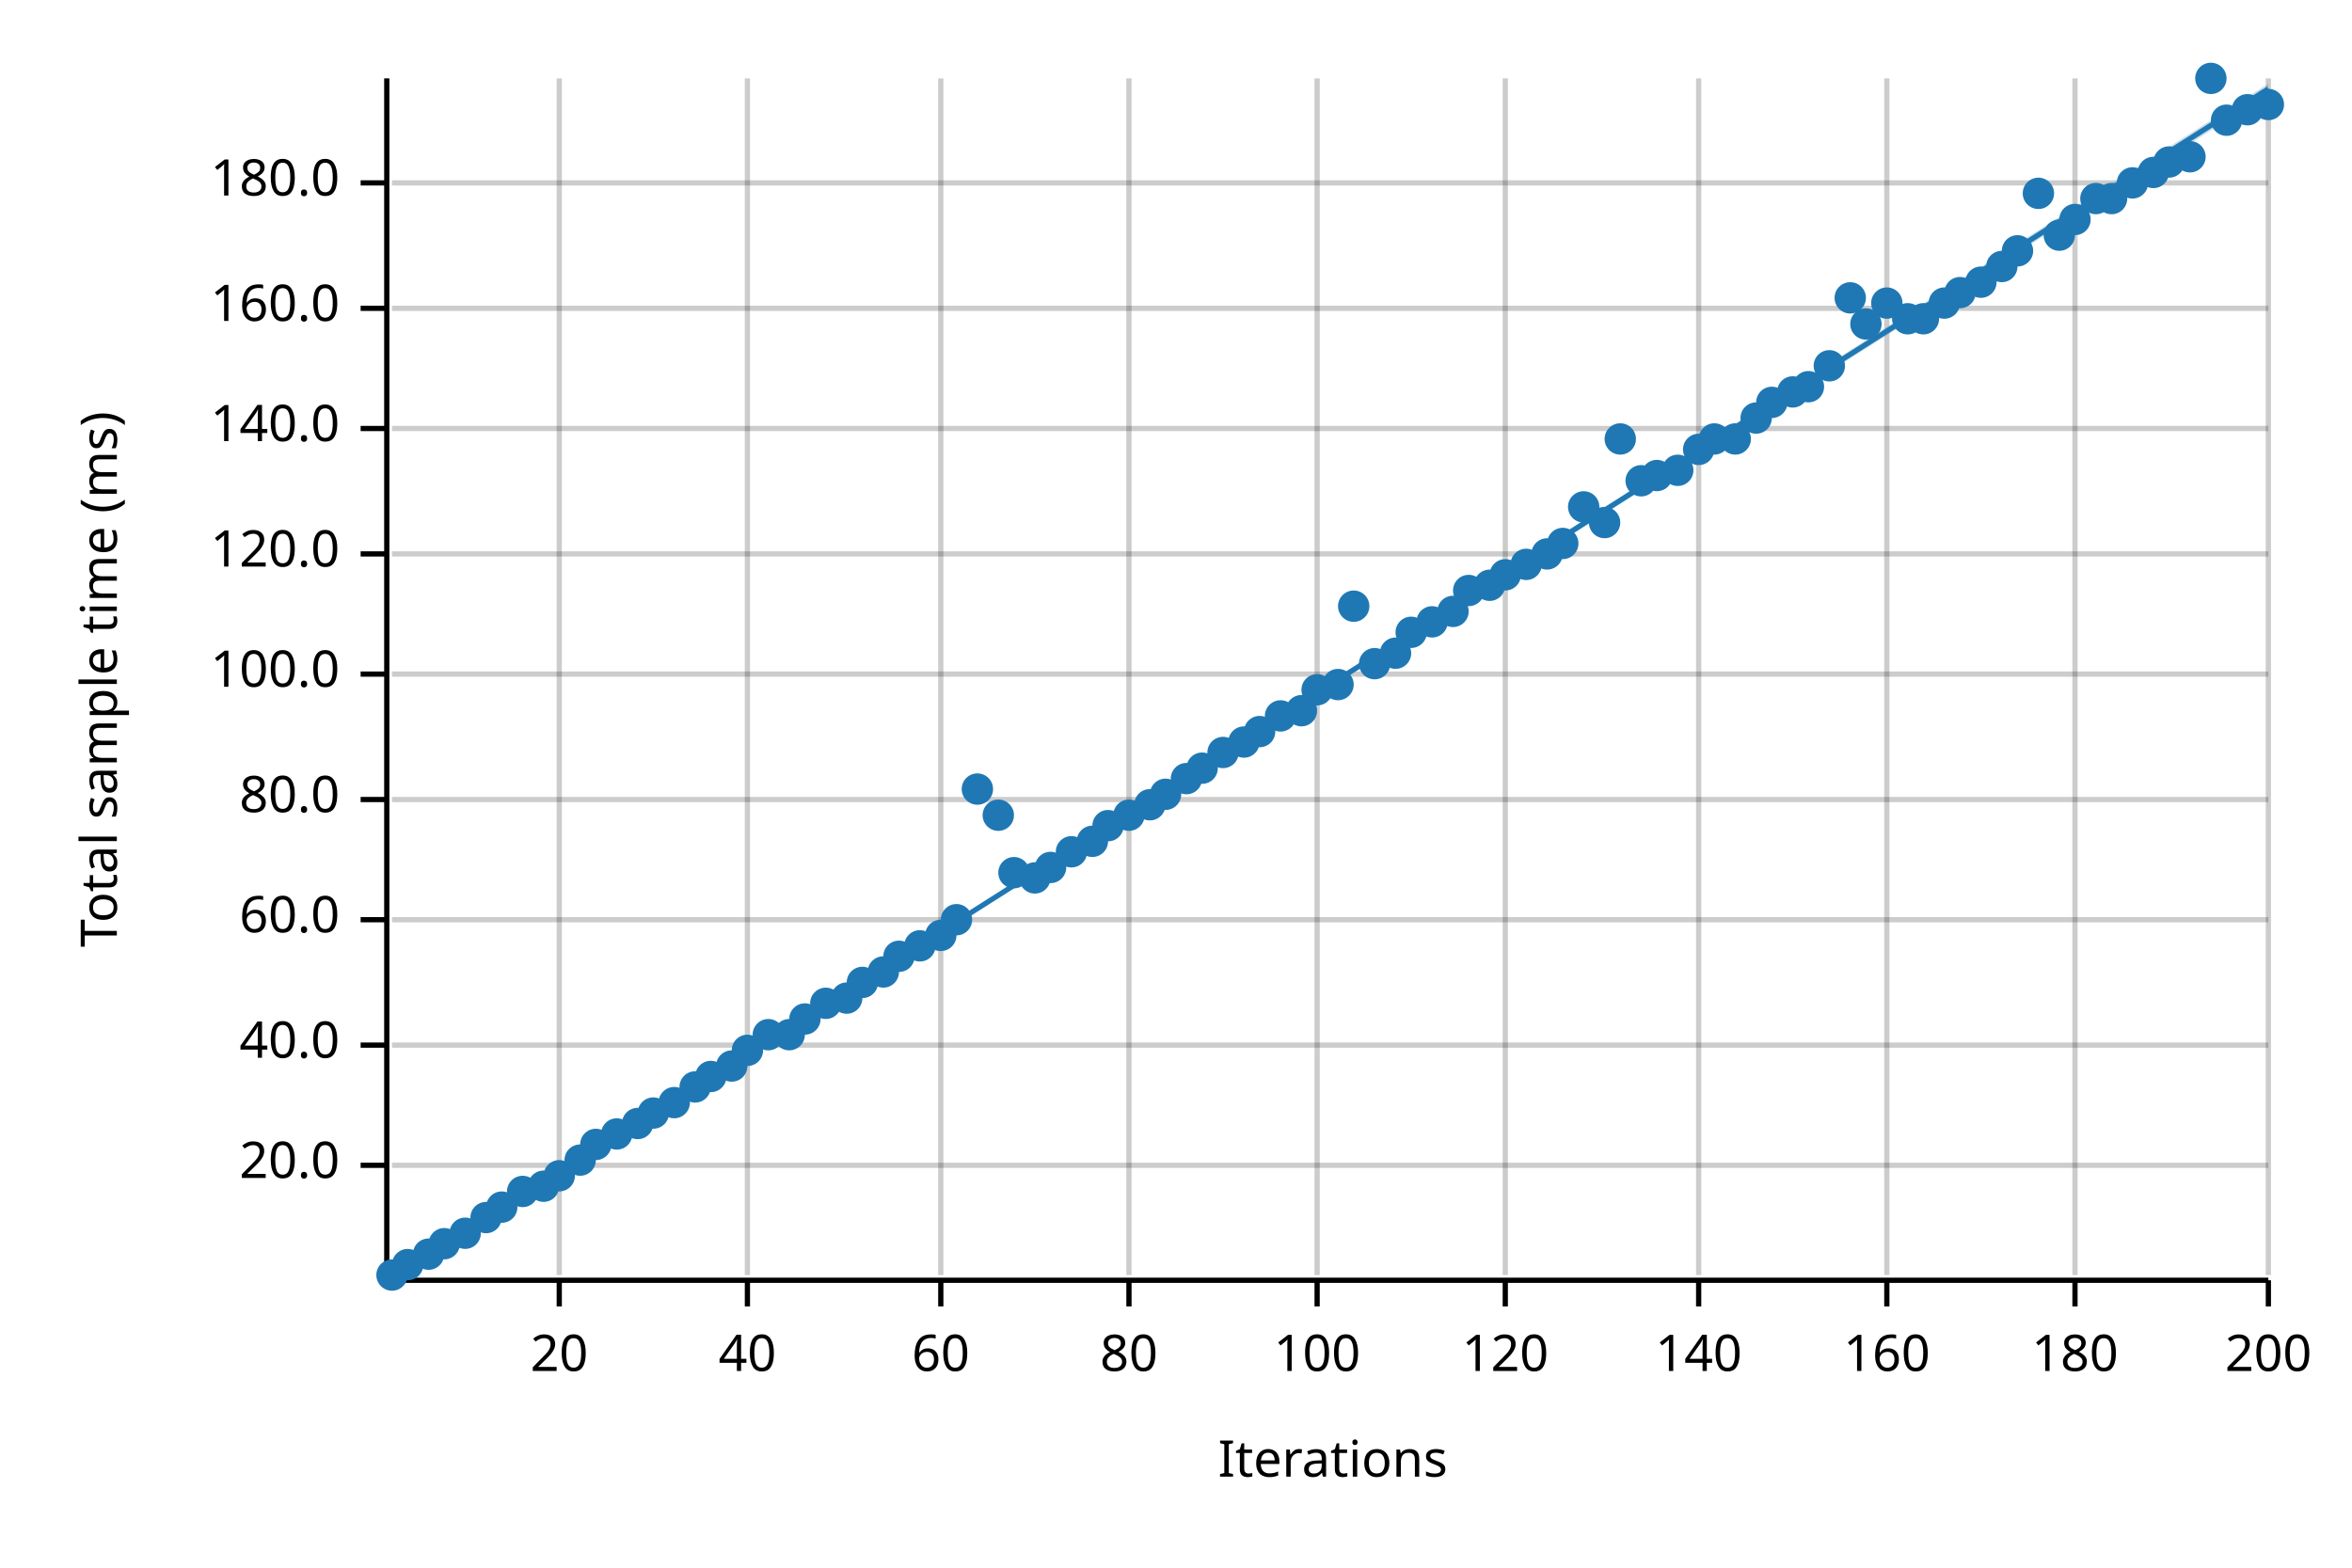
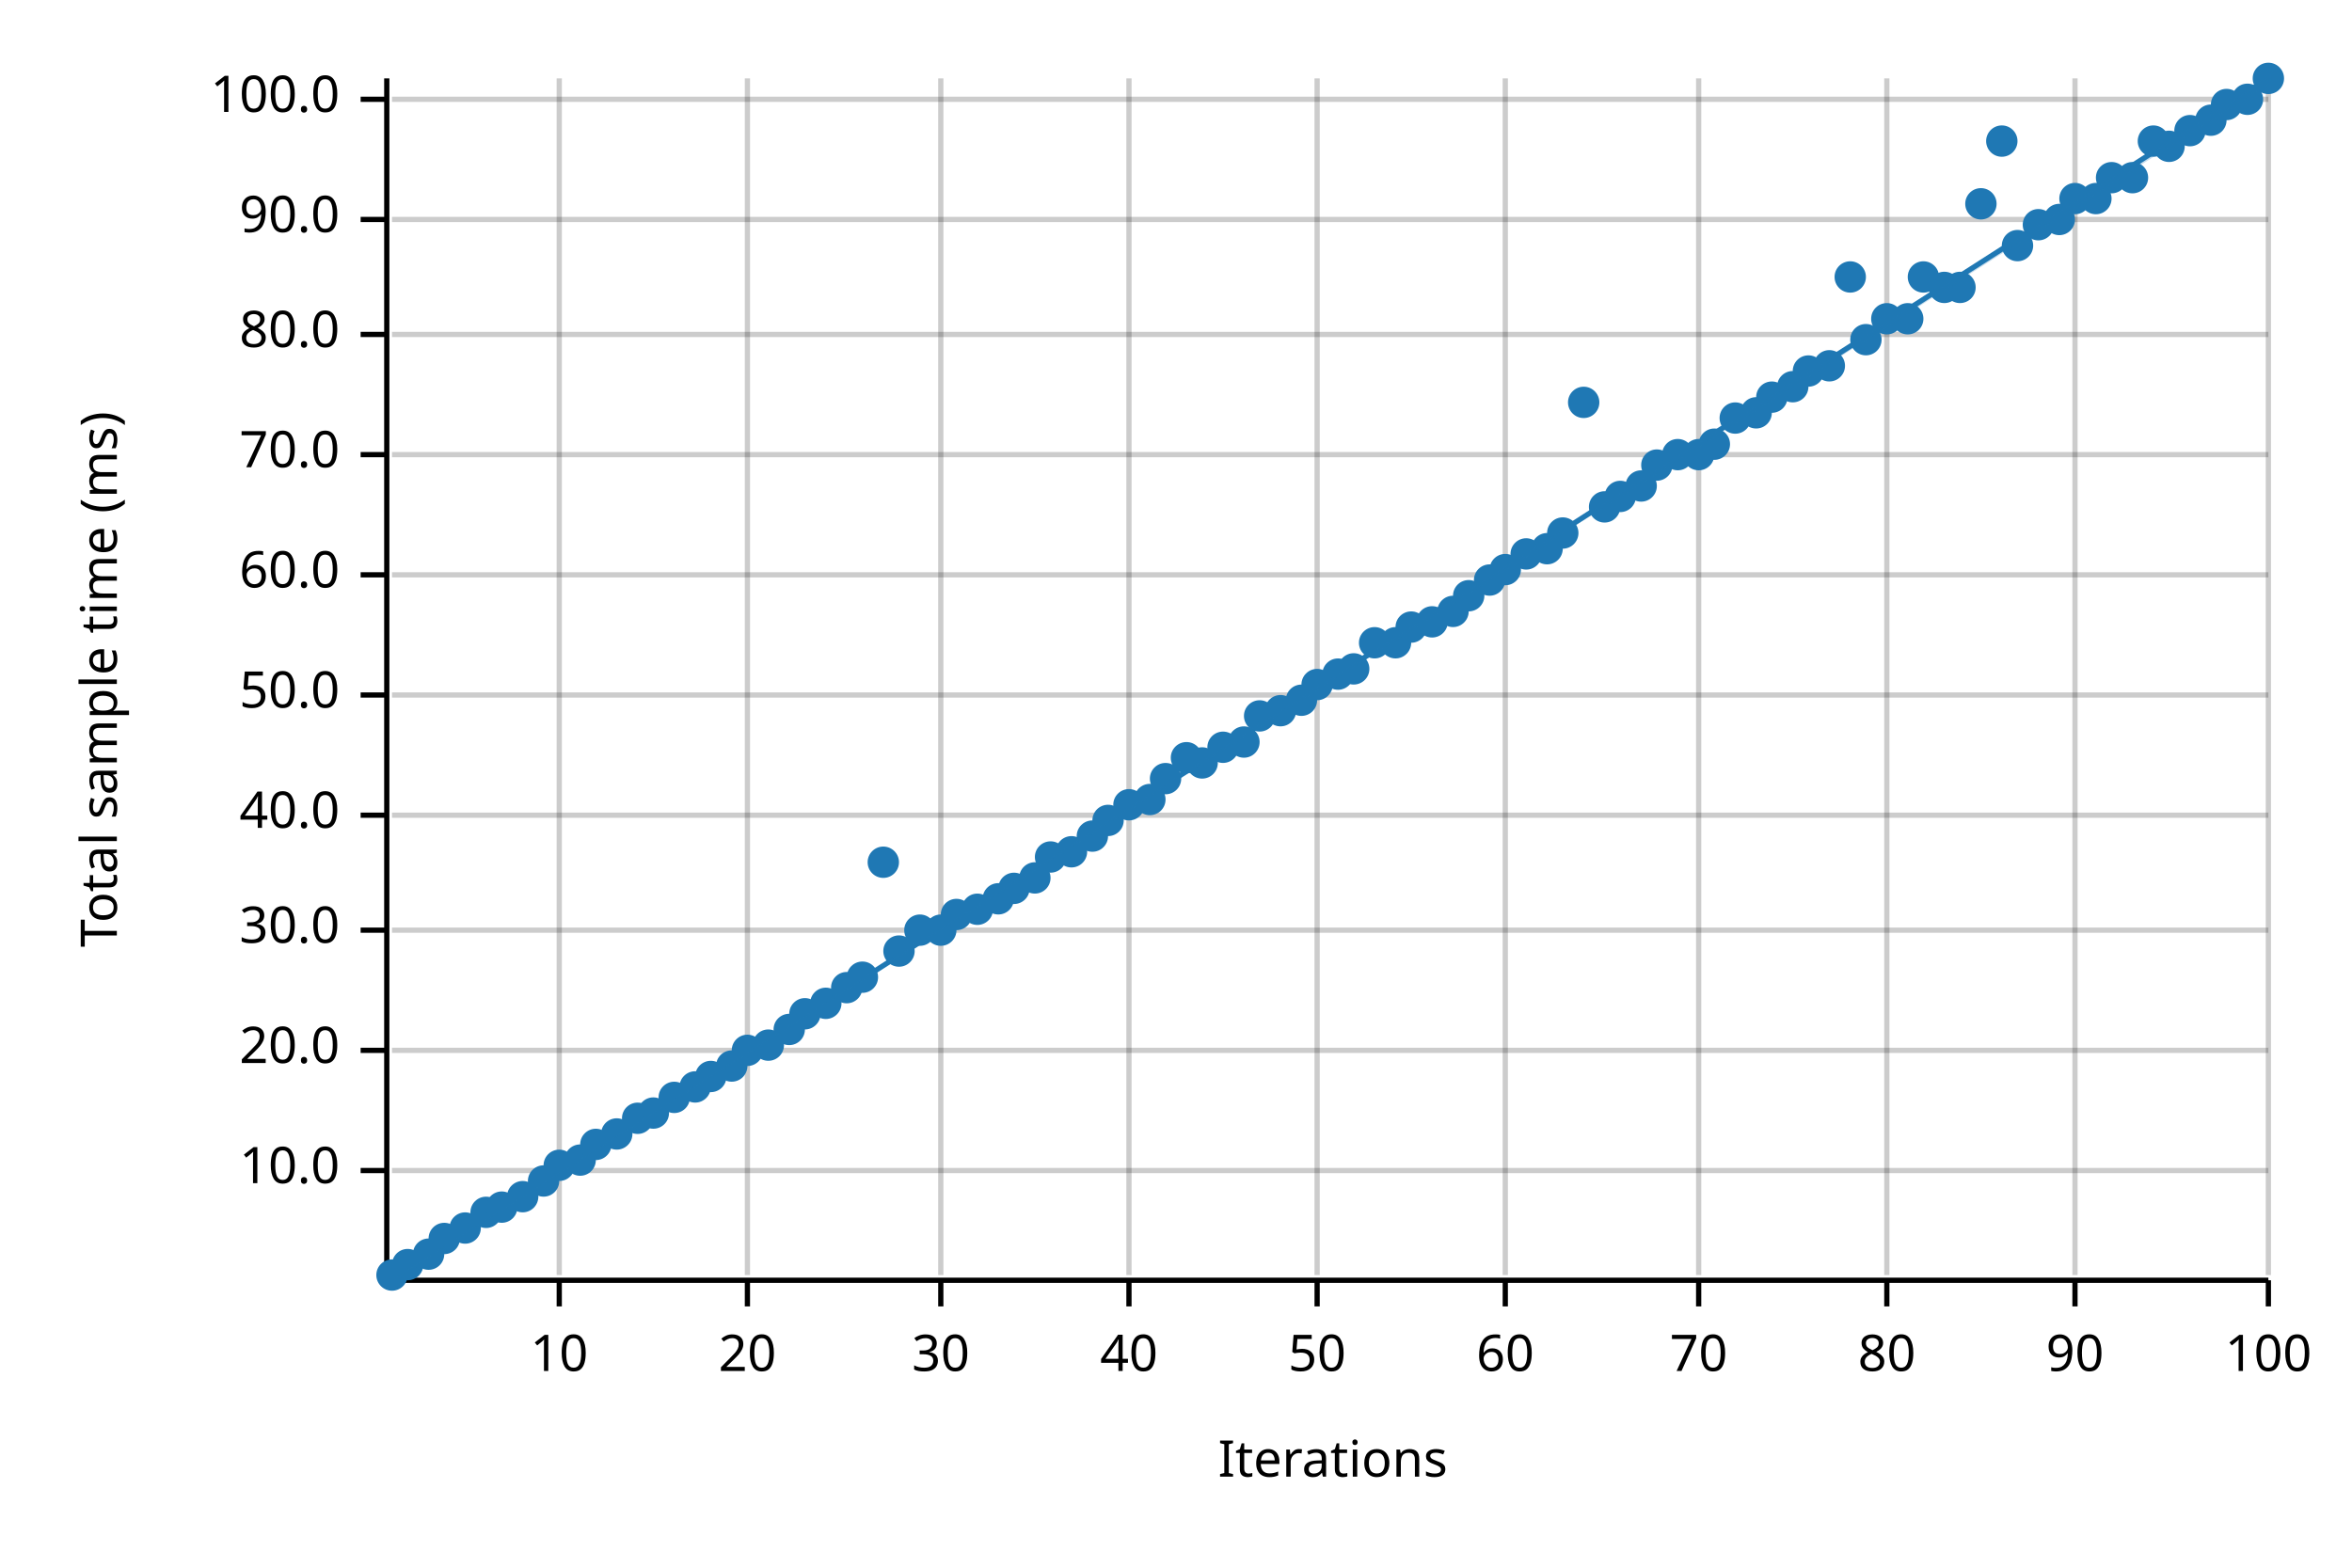
<svg xmlns="http://www.w3.org/2000/svg" width="450" height="300" viewBox="0 0 450 300">
  <text x="15" y="130" dy="0.76em" text-anchor="middle" font-family="sans-serif" font-size="9.677" opacity="1" fill="#000000" transform="rotate(270, 15, 130)">
Total sample time (ms)
</text>
  <text x="255" y="285" dy="-0.5ex" text-anchor="middle" font-family="sans-serif" font-size="9.677" opacity="1" fill="#000000">
Iterations
</text>
  <line opacity="0.2" stroke="#000000" stroke-width="1" x1="107" y1="244" x2="107" y2="15" />
  <line opacity="0.2" stroke="#000000" stroke-width="1" x1="143" y1="244" x2="143" y2="15" />
  <line opacity="0.2" stroke="#000000" stroke-width="1" x1="180" y1="244" x2="180" y2="15" />
  <line opacity="0.2" stroke="#000000" stroke-width="1" x1="216" y1="244" x2="216" y2="15" />
  <line opacity="0.2" stroke="#000000" stroke-width="1" x1="252" y1="244" x2="252" y2="15" />
  <line opacity="0.2" stroke="#000000" stroke-width="1" x1="288" y1="244" x2="288" y2="15" />
  <line opacity="0.2" stroke="#000000" stroke-width="1" x1="325" y1="244" x2="325" y2="15" />
  <line opacity="0.2" stroke="#000000" stroke-width="1" x1="361" y1="244" x2="361" y2="15" />
  <line opacity="0.2" stroke="#000000" stroke-width="1" x1="397" y1="244" x2="397" y2="15" />
  <line opacity="0.2" stroke="#000000" stroke-width="1" x1="434" y1="244" x2="434" y2="15" />
-   <line opacity="0.2" stroke="#000000" stroke-width="1" x1="75" y1="223" x2="434" y2="223" />
-   <line opacity="0.2" stroke="#000000" stroke-width="1" x1="75" y1="200" x2="434" y2="200" />
-   <line opacity="0.2" stroke="#000000" stroke-width="1" x1="75" y1="176" x2="434" y2="176" />
-   <line opacity="0.2" stroke="#000000" stroke-width="1" x1="75" y1="153" x2="434" y2="153" />
-   <line opacity="0.2" stroke="#000000" stroke-width="1" x1="75" y1="129" x2="434" y2="129" />
-   <line opacity="0.2" stroke="#000000" stroke-width="1" x1="75" y1="106" x2="434" y2="106" />
-   <line opacity="0.2" stroke="#000000" stroke-width="1" x1="75" y1="82" x2="434" y2="82" />
-   <line opacity="0.2" stroke="#000000" stroke-width="1" x1="75" y1="59" x2="434" y2="59" />
-   <line opacity="0.2" stroke="#000000" stroke-width="1" x1="75" y1="35" x2="434" y2="35" />
+   <line opacity="0.2" stroke="#000000" stroke-width="1" x1="75" y1="224" x2="434" y2="224" />
+   <line opacity="0.2" stroke="#000000" stroke-width="1" x1="75" y1="201" x2="434" y2="201" />
+   <line opacity="0.2" stroke="#000000" stroke-width="1" x1="75" y1="178" x2="434" y2="178" />
+   <line opacity="0.2" stroke="#000000" stroke-width="1" x1="75" y1="156" x2="434" y2="156" />
+   <line opacity="0.2" stroke="#000000" stroke-width="1" x1="75" y1="133" x2="434" y2="133" />
+   <line opacity="0.2" stroke="#000000" stroke-width="1" x1="75" y1="110" x2="434" y2="110" />
+   <line opacity="0.2" stroke="#000000" stroke-width="1" x1="75" y1="87" x2="434" y2="87" />
+   <line opacity="0.2" stroke="#000000" stroke-width="1" x1="75" y1="64" x2="434" y2="64" />
+   <line opacity="0.2" stroke="#000000" stroke-width="1" x1="75" y1="42" x2="434" y2="42" />
+   <line opacity="0.2" stroke="#000000" stroke-width="1" x1="75" y1="19" x2="434" y2="19" />
  <polyline fill="none" opacity="1" stroke="#000000" stroke-width="1" points="74,15 74,244 " />
-   <text x="65" y="223" dy="0.5ex" text-anchor="end" font-family="sans-serif" font-size="9.677" opacity="1" fill="#000000">
+   <text x="65" y="224" dy="0.5ex" text-anchor="end" font-family="sans-serif" font-size="9.677" opacity="1" fill="#000000">
+ 10.0
+ </text>
+   <polyline fill="none" opacity="1" stroke="#000000" stroke-width="1" points="69,224 74,224 " />
+   <text x="65" y="201" dy="0.5ex" text-anchor="end" font-family="sans-serif" font-size="9.677" opacity="1" fill="#000000">
20.0
</text>
-   <polyline fill="none" opacity="1" stroke="#000000" stroke-width="1" points="69,223 74,223 " />
-   <text x="65" y="200" dy="0.5ex" text-anchor="end" font-family="sans-serif" font-size="9.677" opacity="1" fill="#000000">
+   <polyline fill="none" opacity="1" stroke="#000000" stroke-width="1" points="69,201 74,201 " />
+   <text x="65" y="178" dy="0.5ex" text-anchor="end" font-family="sans-serif" font-size="9.677" opacity="1" fill="#000000">
+ 30.0
+ </text>
+   <polyline fill="none" opacity="1" stroke="#000000" stroke-width="1" points="69,178 74,178 " />
+   <text x="65" y="156" dy="0.5ex" text-anchor="end" font-family="sans-serif" font-size="9.677" opacity="1" fill="#000000">
40.0
</text>
-   <polyline fill="none" opacity="1" stroke="#000000" stroke-width="1" points="69,200 74,200 " />
-   <text x="65" y="176" dy="0.5ex" text-anchor="end" font-family="sans-serif" font-size="9.677" opacity="1" fill="#000000">
+   <polyline fill="none" opacity="1" stroke="#000000" stroke-width="1" points="69,156 74,156 " />
+   <text x="65" y="133" dy="0.5ex" text-anchor="end" font-family="sans-serif" font-size="9.677" opacity="1" fill="#000000">
+ 50.0
+ </text>
+   <polyline fill="none" opacity="1" stroke="#000000" stroke-width="1" points="69,133 74,133 " />
+   <text x="65" y="110" dy="0.5ex" text-anchor="end" font-family="sans-serif" font-size="9.677" opacity="1" fill="#000000">
60.0
</text>
-   <polyline fill="none" opacity="1" stroke="#000000" stroke-width="1" points="69,176 74,176 " />
-   <text x="65" y="153" dy="0.5ex" text-anchor="end" font-family="sans-serif" font-size="9.677" opacity="1" fill="#000000">
+   <polyline fill="none" opacity="1" stroke="#000000" stroke-width="1" points="69,110 74,110 " />
+   <text x="65" y="87" dy="0.5ex" text-anchor="end" font-family="sans-serif" font-size="9.677" opacity="1" fill="#000000">
+ 70.0
+ </text>
+   <polyline fill="none" opacity="1" stroke="#000000" stroke-width="1" points="69,87 74,87 " />
+   <text x="65" y="64" dy="0.5ex" text-anchor="end" font-family="sans-serif" font-size="9.677" opacity="1" fill="#000000">
80.0
</text>
-   <polyline fill="none" opacity="1" stroke="#000000" stroke-width="1" points="69,153 74,153 " />
-   <text x="65" y="129" dy="0.5ex" text-anchor="end" font-family="sans-serif" font-size="9.677" opacity="1" fill="#000000">
+   <polyline fill="none" opacity="1" stroke="#000000" stroke-width="1" points="69,64 74,64 " />
+   <text x="65" y="42" dy="0.5ex" text-anchor="end" font-family="sans-serif" font-size="9.677" opacity="1" fill="#000000">
+ 90.0
+ </text>
+   <polyline fill="none" opacity="1" stroke="#000000" stroke-width="1" points="69,42 74,42 " />
+   <text x="65" y="19" dy="0.5ex" text-anchor="end" font-family="sans-serif" font-size="9.677" opacity="1" fill="#000000">
100.0
</text>
-   <polyline fill="none" opacity="1" stroke="#000000" stroke-width="1" points="69,129 74,129 " />
-   <text x="65" y="106" dy="0.5ex" text-anchor="end" font-family="sans-serif" font-size="9.677" opacity="1" fill="#000000">
- 120.0
- </text>
-   <polyline fill="none" opacity="1" stroke="#000000" stroke-width="1" points="69,106 74,106 " />
-   <text x="65" y="82" dy="0.5ex" text-anchor="end" font-family="sans-serif" font-size="9.677" opacity="1" fill="#000000">
- 140.0
- </text>
-   <polyline fill="none" opacity="1" stroke="#000000" stroke-width="1" points="69,82 74,82 " />
-   <text x="65" y="59" dy="0.5ex" text-anchor="end" font-family="sans-serif" font-size="9.677" opacity="1" fill="#000000">
- 160.0
- </text>
-   <polyline fill="none" opacity="1" stroke="#000000" stroke-width="1" points="69,59 74,59 " />
-   <text x="65" y="35" dy="0.5ex" text-anchor="end" font-family="sans-serif" font-size="9.677" opacity="1" fill="#000000">
- 180.0
- </text>
-   <polyline fill="none" opacity="1" stroke="#000000" stroke-width="1" points="69,35 74,35 " />
+   <polyline fill="none" opacity="1" stroke="#000000" stroke-width="1" points="69,19 74,19 " />
  <polyline fill="none" opacity="1" stroke="#000000" stroke-width="1" points="75,245 434,245 " />
  <text x="107" y="255" dy="0.76em" text-anchor="middle" font-family="sans-serif" font-size="9.677" opacity="1" fill="#000000">
- 20
+ 10
</text>
  <polyline fill="none" opacity="1" stroke="#000000" stroke-width="1" points="107,245 107,250 " />
  <text x="143" y="255" dy="0.76em" text-anchor="middle" font-family="sans-serif" font-size="9.677" opacity="1" fill="#000000">
- 40
+ 20
</text>
  <polyline fill="none" opacity="1" stroke="#000000" stroke-width="1" points="143,245 143,250 " />
  <text x="180" y="255" dy="0.76em" text-anchor="middle" font-family="sans-serif" font-size="9.677" opacity="1" fill="#000000">
- 60
+ 30
</text>
  <polyline fill="none" opacity="1" stroke="#000000" stroke-width="1" points="180,245 180,250 " />
  <text x="216" y="255" dy="0.76em" text-anchor="middle" font-family="sans-serif" font-size="9.677" opacity="1" fill="#000000">
- 80
+ 40
</text>
  <polyline fill="none" opacity="1" stroke="#000000" stroke-width="1" points="216,245 216,250 " />
  <text x="252" y="255" dy="0.76em" text-anchor="middle" font-family="sans-serif" font-size="9.677" opacity="1" fill="#000000">
- 100
+ 50
</text>
  <polyline fill="none" opacity="1" stroke="#000000" stroke-width="1" points="252,245 252,250 " />
  <text x="288" y="255" dy="0.76em" text-anchor="middle" font-family="sans-serif" font-size="9.677" opacity="1" fill="#000000">
- 120
+ 60
</text>
  <polyline fill="none" opacity="1" stroke="#000000" stroke-width="1" points="288,245 288,250 " />
  <text x="325" y="255" dy="0.76em" text-anchor="middle" font-family="sans-serif" font-size="9.677" opacity="1" fill="#000000">
- 140
+ 70
</text>
  <polyline fill="none" opacity="1" stroke="#000000" stroke-width="1" points="325,245 325,250 " />
  <text x="361" y="255" dy="0.76em" text-anchor="middle" font-family="sans-serif" font-size="9.677" opacity="1" fill="#000000">
- 160
+ 80
</text>
  <polyline fill="none" opacity="1" stroke="#000000" stroke-width="1" points="361,245 361,250 " />
  <text x="397" y="255" dy="0.76em" text-anchor="middle" font-family="sans-serif" font-size="9.677" opacity="1" fill="#000000">
- 180
+ 90
</text>
  <polyline fill="none" opacity="1" stroke="#000000" stroke-width="1" points="397,245 397,250 " />
  <text x="434" y="255" dy="0.76em" text-anchor="middle" font-family="sans-serif" font-size="9.677" opacity="1" fill="#000000">
- 200
+ 100
</text>
  <polyline fill="none" opacity="1" stroke="#000000" stroke-width="1" points="434,245 434,250 " />
  <circle cx="75" cy="244" r="3" opacity="1" fill="#1F78B4" stroke="none" stroke-width="1" />
  <circle cx="78" cy="242" r="3" opacity="1" fill="#1F78B4" stroke="none" stroke-width="1" />
  <circle cx="82" cy="240" r="3" opacity="1" fill="#1F78B4" stroke="none" stroke-width="1" />
-   <circle cx="85" cy="238" r="3" opacity="1" fill="#1F78B4" stroke="none" stroke-width="1" />
-   <circle cx="89" cy="236" r="3" opacity="1" fill="#1F78B4" stroke="none" stroke-width="1" />
-   <circle cx="93" cy="233" r="3" opacity="1" fill="#1F78B4" stroke="none" stroke-width="1" />
+   <circle cx="85" cy="237" r="3" opacity="1" fill="#1F78B4" stroke="none" stroke-width="1" />
+   <circle cx="89" cy="235" r="3" opacity="1" fill="#1F78B4" stroke="none" stroke-width="1" />
+   <circle cx="93" cy="232" r="3" opacity="1" fill="#1F78B4" stroke="none" stroke-width="1" />
  <circle cx="96" cy="231" r="3" opacity="1" fill="#1F78B4" stroke="none" stroke-width="1" />
-   <circle cx="100" cy="228" r="3" opacity="1" fill="#1F78B4" stroke="none" stroke-width="1" />
-   <circle cx="104" cy="227" r="3" opacity="1" fill="#1F78B4" stroke="none" stroke-width="1" />
-   <circle cx="107" cy="225" r="3" opacity="1" fill="#1F78B4" stroke="none" stroke-width="1" />
+   <circle cx="100" cy="229" r="3" opacity="1" fill="#1F78B4" stroke="none" stroke-width="1" />
+   <circle cx="104" cy="226" r="3" opacity="1" fill="#1F78B4" stroke="none" stroke-width="1" />
+   <circle cx="107" cy="223" r="3" opacity="1" fill="#1F78B4" stroke="none" stroke-width="1" />
  <circle cx="111" cy="222" r="3" opacity="1" fill="#1F78B4" stroke="none" stroke-width="1" />
  <circle cx="114" cy="219" r="3" opacity="1" fill="#1F78B4" stroke="none" stroke-width="1" />
  <circle cx="118" cy="217" r="3" opacity="1" fill="#1F78B4" stroke="none" stroke-width="1" />
-   <circle cx="122" cy="215" r="3" opacity="1" fill="#1F78B4" stroke="none" stroke-width="1" />
+   <circle cx="122" cy="214" r="3" opacity="1" fill="#1F78B4" stroke="none" stroke-width="1" />
  <circle cx="125" cy="213" r="3" opacity="1" fill="#1F78B4" stroke="none" stroke-width="1" />
-   <circle cx="129" cy="211" r="3" opacity="1" fill="#1F78B4" stroke="none" stroke-width="1" />
+   <circle cx="129" cy="210" r="3" opacity="1" fill="#1F78B4" stroke="none" stroke-width="1" />
  <circle cx="133" cy="208" r="3" opacity="1" fill="#1F78B4" stroke="none" stroke-width="1" />
  <circle cx="136" cy="206" r="3" opacity="1" fill="#1F78B4" stroke="none" stroke-width="1" />
  <circle cx="140" cy="204" r="3" opacity="1" fill="#1F78B4" stroke="none" stroke-width="1" />
  <circle cx="143" cy="201" r="3" opacity="1" fill="#1F78B4" stroke="none" stroke-width="1" />
-   <circle cx="147" cy="198" r="3" opacity="1" fill="#1F78B4" stroke="none" stroke-width="1" />
-   <circle cx="151" cy="198" r="3" opacity="1" fill="#1F78B4" stroke="none" stroke-width="1" />
-   <circle cx="154" cy="195" r="3" opacity="1" fill="#1F78B4" stroke="none" stroke-width="1" />
+   <circle cx="147" cy="200" r="3" opacity="1" fill="#1F78B4" stroke="none" stroke-width="1" />
+   <circle cx="151" cy="197" r="3" opacity="1" fill="#1F78B4" stroke="none" stroke-width="1" />
+   <circle cx="154" cy="194" r="3" opacity="1" fill="#1F78B4" stroke="none" stroke-width="1" />
  <circle cx="158" cy="192" r="3" opacity="1" fill="#1F78B4" stroke="none" stroke-width="1" />
-   <circle cx="162" cy="191" r="3" opacity="1" fill="#1F78B4" stroke="none" stroke-width="1" />
-   <circle cx="165" cy="188" r="3" opacity="1" fill="#1F78B4" stroke="none" stroke-width="1" />
-   <circle cx="169" cy="186" r="3" opacity="1" fill="#1F78B4" stroke="none" stroke-width="1" />
-   <circle cx="172" cy="183" r="3" opacity="1" fill="#1F78B4" stroke="none" stroke-width="1" />
-   <circle cx="176" cy="181" r="3" opacity="1" fill="#1F78B4" stroke="none" stroke-width="1" />
-   <circle cx="180" cy="179" r="3" opacity="1" fill="#1F78B4" stroke="none" stroke-width="1" />
-   <circle cx="183" cy="176" r="3" opacity="1" fill="#1F78B4" stroke="none" stroke-width="1" />
-   <circle cx="187" cy="151" r="3" opacity="1" fill="#1F78B4" stroke="none" stroke-width="1" />
-   <circle cx="191" cy="156" r="3" opacity="1" fill="#1F78B4" stroke="none" stroke-width="1" />
-   <circle cx="194" cy="167" r="3" opacity="1" fill="#1F78B4" stroke="none" stroke-width="1" />
+   <circle cx="162" cy="189" r="3" opacity="1" fill="#1F78B4" stroke="none" stroke-width="1" />
+   <circle cx="165" cy="187" r="3" opacity="1" fill="#1F78B4" stroke="none" stroke-width="1" />
+   <circle cx="169" cy="165" r="3" opacity="1" fill="#1F78B4" stroke="none" stroke-width="1" />
+   <circle cx="172" cy="182" r="3" opacity="1" fill="#1F78B4" stroke="none" stroke-width="1" />
+   <circle cx="176" cy="178" r="3" opacity="1" fill="#1F78B4" stroke="none" stroke-width="1" />
+   <circle cx="180" cy="178" r="3" opacity="1" fill="#1F78B4" stroke="none" stroke-width="1" />
+   <circle cx="183" cy="175" r="3" opacity="1" fill="#1F78B4" stroke="none" stroke-width="1" />
+   <circle cx="187" cy="174" r="3" opacity="1" fill="#1F78B4" stroke="none" stroke-width="1" />
+   <circle cx="191" cy="172" r="3" opacity="1" fill="#1F78B4" stroke="none" stroke-width="1" />
+   <circle cx="194" cy="170" r="3" opacity="1" fill="#1F78B4" stroke="none" stroke-width="1" />
  <circle cx="198" cy="168" r="3" opacity="1" fill="#1F78B4" stroke="none" stroke-width="1" />
-   <circle cx="201" cy="166" r="3" opacity="1" fill="#1F78B4" stroke="none" stroke-width="1" />
+   <circle cx="201" cy="164" r="3" opacity="1" fill="#1F78B4" stroke="none" stroke-width="1" />
  <circle cx="205" cy="163" r="3" opacity="1" fill="#1F78B4" stroke="none" stroke-width="1" />
-   <circle cx="209" cy="161" r="3" opacity="1" fill="#1F78B4" stroke="none" stroke-width="1" />
-   <circle cx="212" cy="158" r="3" opacity="1" fill="#1F78B4" stroke="none" stroke-width="1" />
-   <circle cx="216" cy="156" r="3" opacity="1" fill="#1F78B4" stroke="none" stroke-width="1" />
-   <circle cx="220" cy="154" r="3" opacity="1" fill="#1F78B4" stroke="none" stroke-width="1" />
-   <circle cx="223" cy="152" r="3" opacity="1" fill="#1F78B4" stroke="none" stroke-width="1" />
-   <circle cx="227" cy="149" r="3" opacity="1" fill="#1F78B4" stroke="none" stroke-width="1" />
-   <circle cx="230" cy="147" r="3" opacity="1" fill="#1F78B4" stroke="none" stroke-width="1" />
-   <circle cx="234" cy="144" r="3" opacity="1" fill="#1F78B4" stroke="none" stroke-width="1" />
+   <circle cx="209" cy="160" r="3" opacity="1" fill="#1F78B4" stroke="none" stroke-width="1" />
+   <circle cx="212" cy="157" r="3" opacity="1" fill="#1F78B4" stroke="none" stroke-width="1" />
+   <circle cx="216" cy="154" r="3" opacity="1" fill="#1F78B4" stroke="none" stroke-width="1" />
+   <circle cx="220" cy="153" r="3" opacity="1" fill="#1F78B4" stroke="none" stroke-width="1" />
+   <circle cx="223" cy="149" r="3" opacity="1" fill="#1F78B4" stroke="none" stroke-width="1" />
+   <circle cx="227" cy="145" r="3" opacity="1" fill="#1F78B4" stroke="none" stroke-width="1" />
+   <circle cx="230" cy="146" r="3" opacity="1" fill="#1F78B4" stroke="none" stroke-width="1" />
+   <circle cx="234" cy="143" r="3" opacity="1" fill="#1F78B4" stroke="none" stroke-width="1" />
  <circle cx="238" cy="142" r="3" opacity="1" fill="#1F78B4" stroke="none" stroke-width="1" />
-   <circle cx="241" cy="140" r="3" opacity="1" fill="#1F78B4" stroke="none" stroke-width="1" />
-   <circle cx="245" cy="137" r="3" opacity="1" fill="#1F78B4" stroke="none" stroke-width="1" />
-   <circle cx="249" cy="136" r="3" opacity="1" fill="#1F78B4" stroke="none" stroke-width="1" />
-   <circle cx="252" cy="132" r="3" opacity="1" fill="#1F78B4" stroke="none" stroke-width="1" />
-   <circle cx="256" cy="131" r="3" opacity="1" fill="#1F78B4" stroke="none" stroke-width="1" />
-   <circle cx="259" cy="116" r="3" opacity="1" fill="#1F78B4" stroke="none" stroke-width="1" />
-   <circle cx="263" cy="127" r="3" opacity="1" fill="#1F78B4" stroke="none" stroke-width="1" />
-   <circle cx="267" cy="125" r="3" opacity="1" fill="#1F78B4" stroke="none" stroke-width="1" />
-   <circle cx="270" cy="121" r="3" opacity="1" fill="#1F78B4" stroke="none" stroke-width="1" />
+   <circle cx="241" cy="137" r="3" opacity="1" fill="#1F78B4" stroke="none" stroke-width="1" />
+   <circle cx="245" cy="136" r="3" opacity="1" fill="#1F78B4" stroke="none" stroke-width="1" />
+   <circle cx="249" cy="134" r="3" opacity="1" fill="#1F78B4" stroke="none" stroke-width="1" />
+   <circle cx="252" cy="131" r="3" opacity="1" fill="#1F78B4" stroke="none" stroke-width="1" />
+   <circle cx="256" cy="129" r="3" opacity="1" fill="#1F78B4" stroke="none" stroke-width="1" />
+   <circle cx="259" cy="128" r="3" opacity="1" fill="#1F78B4" stroke="none" stroke-width="1" />
+   <circle cx="263" cy="123" r="3" opacity="1" fill="#1F78B4" stroke="none" stroke-width="1" />
+   <circle cx="267" cy="123" r="3" opacity="1" fill="#1F78B4" stroke="none" stroke-width="1" />
+   <circle cx="270" cy="120" r="3" opacity="1" fill="#1F78B4" stroke="none" stroke-width="1" />
  <circle cx="274" cy="119" r="3" opacity="1" fill="#1F78B4" stroke="none" stroke-width="1" />
  <circle cx="278" cy="117" r="3" opacity="1" fill="#1F78B4" stroke="none" stroke-width="1" />
-   <circle cx="281" cy="113" r="3" opacity="1" fill="#1F78B4" stroke="none" stroke-width="1" />
-   <circle cx="285" cy="112" r="3" opacity="1" fill="#1F78B4" stroke="none" stroke-width="1" />
-   <circle cx="288" cy="110" r="3" opacity="1" fill="#1F78B4" stroke="none" stroke-width="1" />
-   <circle cx="292" cy="108" r="3" opacity="1" fill="#1F78B4" stroke="none" stroke-width="1" />
-   <circle cx="296" cy="106" r="3" opacity="1" fill="#1F78B4" stroke="none" stroke-width="1" />
-   <circle cx="299" cy="104" r="3" opacity="1" fill="#1F78B4" stroke="none" stroke-width="1" />
-   <circle cx="303" cy="97" r="3" opacity="1" fill="#1F78B4" stroke="none" stroke-width="1" />
-   <circle cx="307" cy="100" r="3" opacity="1" fill="#1F78B4" stroke="none" stroke-width="1" />
-   <circle cx="310" cy="84" r="3" opacity="1" fill="#1F78B4" stroke="none" stroke-width="1" />
-   <circle cx="314" cy="92" r="3" opacity="1" fill="#1F78B4" stroke="none" stroke-width="1" />
-   <circle cx="317" cy="91" r="3" opacity="1" fill="#1F78B4" stroke="none" stroke-width="1" />
-   <circle cx="321" cy="90" r="3" opacity="1" fill="#1F78B4" stroke="none" stroke-width="1" />
-   <circle cx="325" cy="86" r="3" opacity="1" fill="#1F78B4" stroke="none" stroke-width="1" />
-   <circle cx="328" cy="84" r="3" opacity="1" fill="#1F78B4" stroke="none" stroke-width="1" />
-   <circle cx="332" cy="84" r="3" opacity="1" fill="#1F78B4" stroke="none" stroke-width="1" />
-   <circle cx="336" cy="80" r="3" opacity="1" fill="#1F78B4" stroke="none" stroke-width="1" />
-   <circle cx="339" cy="77" r="3" opacity="1" fill="#1F78B4" stroke="none" stroke-width="1" />
-   <circle cx="343" cy="75" r="3" opacity="1" fill="#1F78B4" stroke="none" stroke-width="1" />
-   <circle cx="346" cy="74" r="3" opacity="1" fill="#1F78B4" stroke="none" stroke-width="1" />
+   <circle cx="281" cy="114" r="3" opacity="1" fill="#1F78B4" stroke="none" stroke-width="1" />
+   <circle cx="285" cy="111" r="3" opacity="1" fill="#1F78B4" stroke="none" stroke-width="1" />
+   <circle cx="288" cy="109" r="3" opacity="1" fill="#1F78B4" stroke="none" stroke-width="1" />
+   <circle cx="292" cy="106" r="3" opacity="1" fill="#1F78B4" stroke="none" stroke-width="1" />
+   <circle cx="296" cy="105" r="3" opacity="1" fill="#1F78B4" stroke="none" stroke-width="1" />
+   <circle cx="299" cy="102" r="3" opacity="1" fill="#1F78B4" stroke="none" stroke-width="1" />
+   <circle cx="303" cy="77" r="3" opacity="1" fill="#1F78B4" stroke="none" stroke-width="1" />
+   <circle cx="307" cy="97" r="3" opacity="1" fill="#1F78B4" stroke="none" stroke-width="1" />
+   <circle cx="310" cy="95" r="3" opacity="1" fill="#1F78B4" stroke="none" stroke-width="1" />
+   <circle cx="314" cy="93" r="3" opacity="1" fill="#1F78B4" stroke="none" stroke-width="1" />
+   <circle cx="317" cy="89" r="3" opacity="1" fill="#1F78B4" stroke="none" stroke-width="1" />
+   <circle cx="321" cy="87" r="3" opacity="1" fill="#1F78B4" stroke="none" stroke-width="1" />
+   <circle cx="325" cy="87" r="3" opacity="1" fill="#1F78B4" stroke="none" stroke-width="1" />
+   <circle cx="328" cy="85" r="3" opacity="1" fill="#1F78B4" stroke="none" stroke-width="1" />
+   <circle cx="332" cy="80" r="3" opacity="1" fill="#1F78B4" stroke="none" stroke-width="1" />
+   <circle cx="336" cy="79" r="3" opacity="1" fill="#1F78B4" stroke="none" stroke-width="1" />
+   <circle cx="339" cy="76" r="3" opacity="1" fill="#1F78B4" stroke="none" stroke-width="1" />
+   <circle cx="343" cy="74" r="3" opacity="1" fill="#1F78B4" stroke="none" stroke-width="1" />
+   <circle cx="346" cy="71" r="3" opacity="1" fill="#1F78B4" stroke="none" stroke-width="1" />
  <circle cx="350" cy="70" r="3" opacity="1" fill="#1F78B4" stroke="none" stroke-width="1" />
-   <circle cx="354" cy="57" r="3" opacity="1" fill="#1F78B4" stroke="none" stroke-width="1" />
-   <circle cx="357" cy="62" r="3" opacity="1" fill="#1F78B4" stroke="none" stroke-width="1" />
-   <circle cx="361" cy="58" r="3" opacity="1" fill="#1F78B4" stroke="none" stroke-width="1" />
+   <circle cx="354" cy="53" r="3" opacity="1" fill="#1F78B4" stroke="none" stroke-width="1" />
+   <circle cx="357" cy="65" r="3" opacity="1" fill="#1F78B4" stroke="none" stroke-width="1" />
+   <circle cx="361" cy="61" r="3" opacity="1" fill="#1F78B4" stroke="none" stroke-width="1" />
  <circle cx="365" cy="61" r="3" opacity="1" fill="#1F78B4" stroke="none" stroke-width="1" />
-   <circle cx="368" cy="61" r="3" opacity="1" fill="#1F78B4" stroke="none" stroke-width="1" />
-   <circle cx="372" cy="58" r="3" opacity="1" fill="#1F78B4" stroke="none" stroke-width="1" />
-   <circle cx="375" cy="56" r="3" opacity="1" fill="#1F78B4" stroke="none" stroke-width="1" />
-   <circle cx="379" cy="54" r="3" opacity="1" fill="#1F78B4" stroke="none" stroke-width="1" />
-   <circle cx="383" cy="51" r="3" opacity="1" fill="#1F78B4" stroke="none" stroke-width="1" />
-   <circle cx="386" cy="48" r="3" opacity="1" fill="#1F78B4" stroke="none" stroke-width="1" />
-   <circle cx="390" cy="37" r="3" opacity="1" fill="#1F78B4" stroke="none" stroke-width="1" />
-   <circle cx="394" cy="45" r="3" opacity="1" fill="#1F78B4" stroke="none" stroke-width="1" />
-   <circle cx="397" cy="42" r="3" opacity="1" fill="#1F78B4" stroke="none" stroke-width="1" />
+   <circle cx="368" cy="53" r="3" opacity="1" fill="#1F78B4" stroke="none" stroke-width="1" />
+   <circle cx="372" cy="55" r="3" opacity="1" fill="#1F78B4" stroke="none" stroke-width="1" />
+   <circle cx="375" cy="55" r="3" opacity="1" fill="#1F78B4" stroke="none" stroke-width="1" />
+   <circle cx="379" cy="39" r="3" opacity="1" fill="#1F78B4" stroke="none" stroke-width="1" />
+   <circle cx="383" cy="27" r="3" opacity="1" fill="#1F78B4" stroke="none" stroke-width="1" />
+   <circle cx="386" cy="47" r="3" opacity="1" fill="#1F78B4" stroke="none" stroke-width="1" />
+   <circle cx="390" cy="43" r="3" opacity="1" fill="#1F78B4" stroke="none" stroke-width="1" />
+   <circle cx="394" cy="42" r="3" opacity="1" fill="#1F78B4" stroke="none" stroke-width="1" />
+   <circle cx="397" cy="38" r="3" opacity="1" fill="#1F78B4" stroke="none" stroke-width="1" />
  <circle cx="401" cy="38" r="3" opacity="1" fill="#1F78B4" stroke="none" stroke-width="1" />
-   <circle cx="404" cy="38" r="3" opacity="1" fill="#1F78B4" stroke="none" stroke-width="1" />
-   <circle cx="408" cy="35" r="3" opacity="1" fill="#1F78B4" stroke="none" stroke-width="1" />
-   <circle cx="412" cy="33" r="3" opacity="1" fill="#1F78B4" stroke="none" stroke-width="1" />
-   <circle cx="415" cy="31" r="3" opacity="1" fill="#1F78B4" stroke="none" stroke-width="1" />
-   <circle cx="419" cy="30" r="3" opacity="1" fill="#1F78B4" stroke="none" stroke-width="1" />
-   <circle cx="423" cy="15" r="3" opacity="1" fill="#1F78B4" stroke="none" stroke-width="1" />
-   <circle cx="426" cy="23" r="3" opacity="1" fill="#1F78B4" stroke="none" stroke-width="1" />
-   <circle cx="430" cy="21" r="3" opacity="1" fill="#1F78B4" stroke="none" stroke-width="1" />
-   <circle cx="434" cy="20" r="3" opacity="1" fill="#1F78B4" stroke="none" stroke-width="1" />
-   <polyline fill="none" opacity="1" stroke="#1F78B4" stroke-width="1" points="75,245 434,17 " />
-   <polygon opacity="0.25" fill="#1F78B4" points="75,245 434,18 434,16 " />
+   <circle cx="404" cy="34" r="3" opacity="1" fill="#1F78B4" stroke="none" stroke-width="1" />
+   <circle cx="408" cy="34" r="3" opacity="1" fill="#1F78B4" stroke="none" stroke-width="1" />
+   <circle cx="412" cy="27" r="3" opacity="1" fill="#1F78B4" stroke="none" stroke-width="1" />
+   <circle cx="415" cy="28" r="3" opacity="1" fill="#1F78B4" stroke="none" stroke-width="1" />
+   <circle cx="419" cy="25" r="3" opacity="1" fill="#1F78B4" stroke="none" stroke-width="1" />
+   <circle cx="423" cy="23" r="3" opacity="1" fill="#1F78B4" stroke="none" stroke-width="1" />
+   <circle cx="426" cy="20" r="3" opacity="1" fill="#1F78B4" stroke="none" stroke-width="1" />
+   <circle cx="430" cy="19" r="3" opacity="1" fill="#1F78B4" stroke="none" stroke-width="1" />
+   <circle cx="434" cy="15" r="3" opacity="1" fill="#1F78B4" stroke="none" stroke-width="1" />
+   <polyline fill="none" opacity="1" stroke="#1F78B4" stroke-width="1" points="75,245 434,15 " />
+   <polygon opacity="0.25" fill="#1F78B4" points="75,245 434,16 434,15 " />
</svg>
